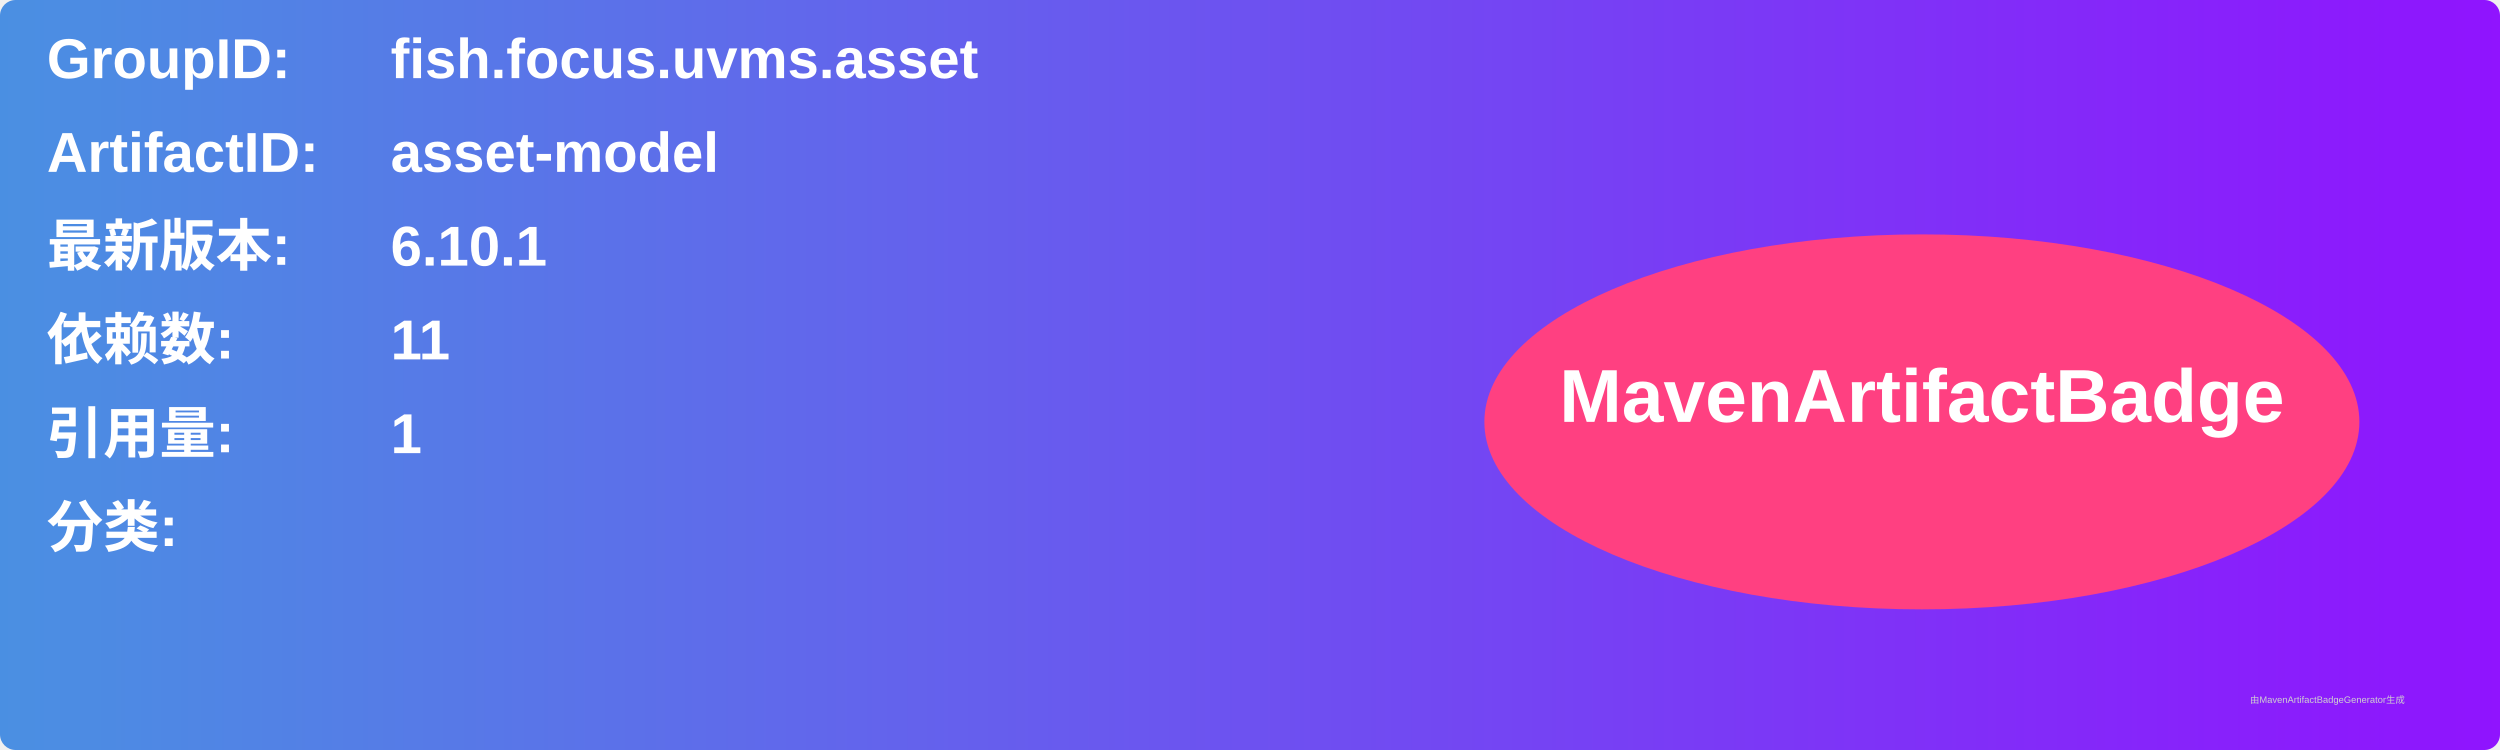
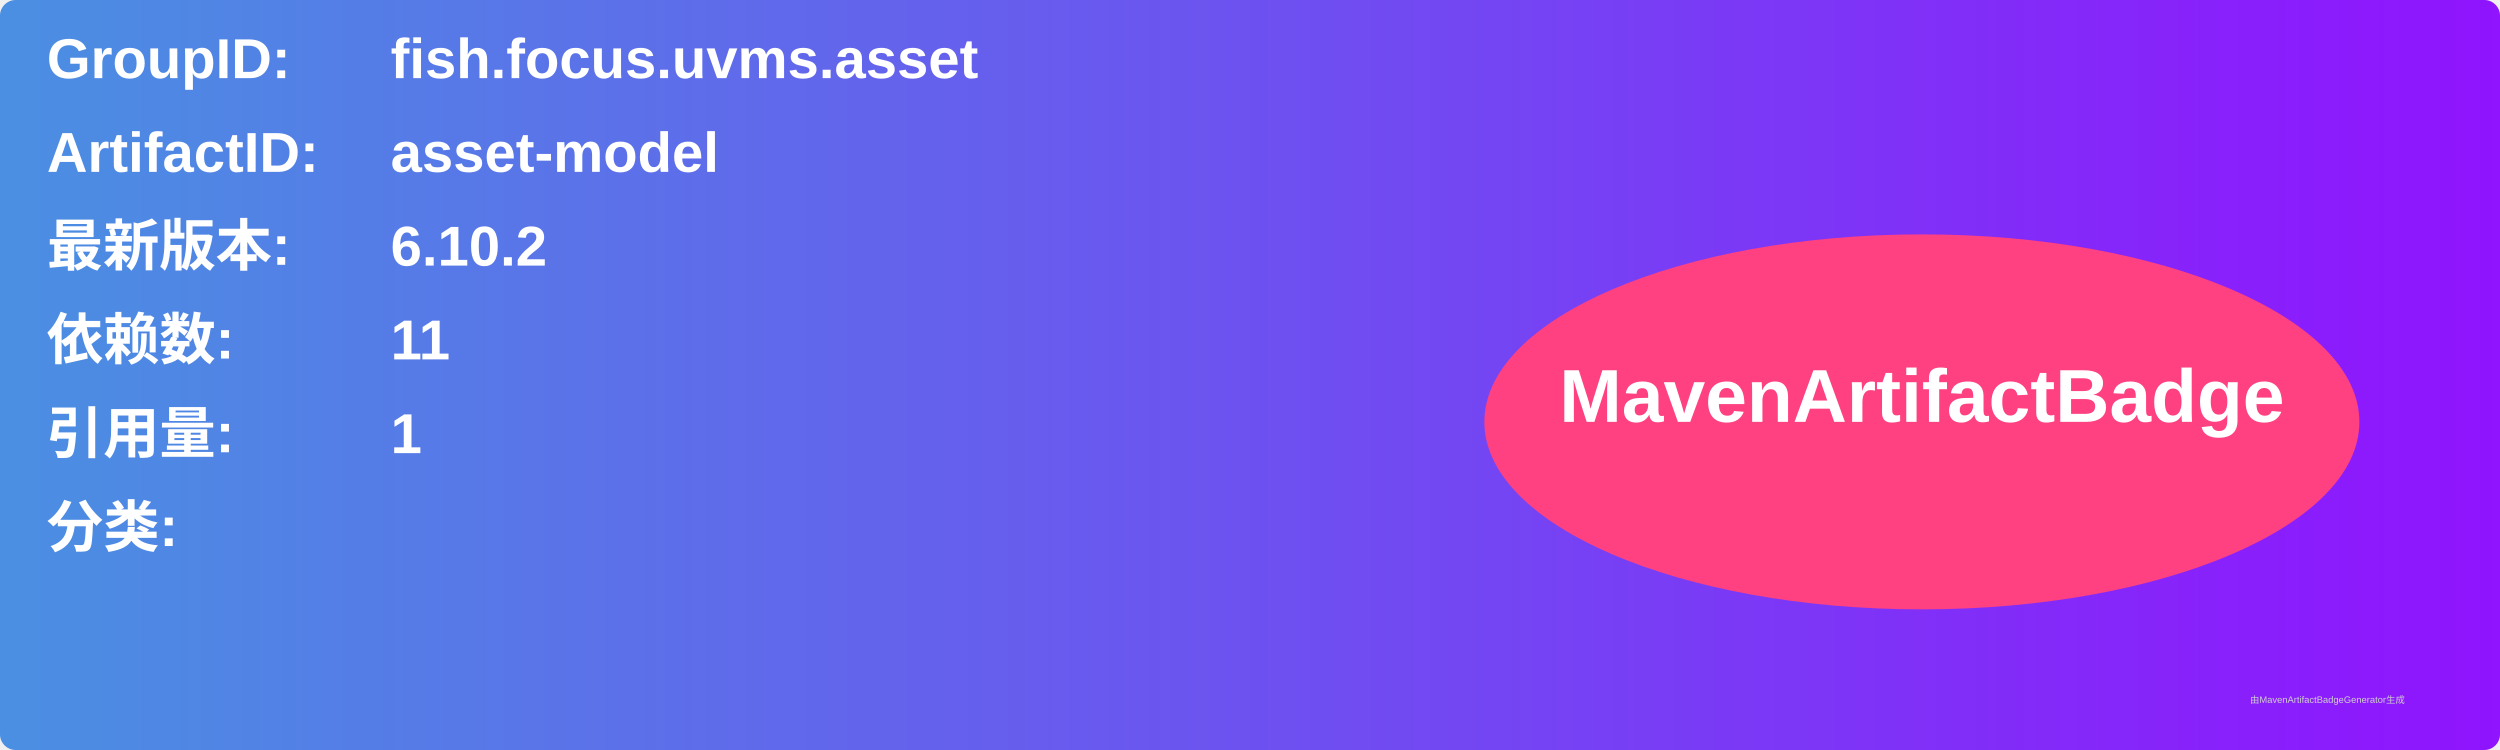
<svg xmlns="http://www.w3.org/2000/svg" width="800" height="240" viewBox="0 0 800 240">
  <linearGradient id="grad" x1="0%" y1="0%" x2="100%" y2="0%">
    <stop offset="0%" stop-color="#4a90e2" />
    <stop offset="100%" stop-color="#9013fe" />
  </linearGradient>
  <rect width="100%" height="100%" rx="5" ry="5" fill="url(#grad)" />
  <g transform="translate(15, 15)">
    <text x="0" y="10" font-family="Arial" font-size="18" fill="white" font-weight="bold" width="260">GroupID:</text>
    <text x="110" y="10" font-family="Arial" font-size="18" fill="white" font-weight="bold" width="460">fish.focus.uvms.asset</text>
    <text x="0" y="40" font-family="Arial" font-size="18" fill="white" font-weight="bold" width="260">ArtifactID:</text>
    <text x="110" y="40" font-family="Arial" font-size="18" fill="white" font-weight="bold" width="460">asset-model</text>
    <text x="0" y="70" font-family="Arial" font-size="18" fill="white" font-weight="bold">最新版本:</text>
    <text x="110" y="70" font-family="Arial" font-size="18" fill="white" font-weight="bold">
-       <tspan font-weight="bold">6.10.1</tspan>
+       <tspan font-weight="bold">6.10.2</tspan>
    </text>
    <text x="0" y="100" font-family="Arial" font-size="18" fill="white" font-weight="bold">依赖数: </text>
    <text x="110" y="100" font-family="Arial" font-size="18" fill="white">
      <tspan font-weight="bold">11</tspan>
    </text>
    <text x="0" y="130" font-family="Arial" font-size="18" fill="white" font-weight="bold">引用量: </text>
    <text x="110" y="130" font-family="Arial" font-size="18" fill="white">
      <tspan font-weight="bold">1</tspan>
    </text>
    <text x="0" y="160" font-family="Arial" font-size="18" fill="white" font-weight="bold">分类:</text>
    <text x="10" y="190" font-family="Arial" font-size="10" fill="white">
      <tspan font-weight="bold" />
    </text>
    <ellipse cx="600" cy="120" rx="140" ry="60" fill="#ff4081" />
    <text x="600" y="120" text-anchor="middle" font-family="Arial" font-size="24" fill="white" font-weight="bold">MavenArtifactBadge</text>
  </g>
  <text x="720" y="225" font-family="Arial" font-size="3" fill="#d0d0d0">由MavenArtifactBadgeGenerator生成</text>
</svg>
